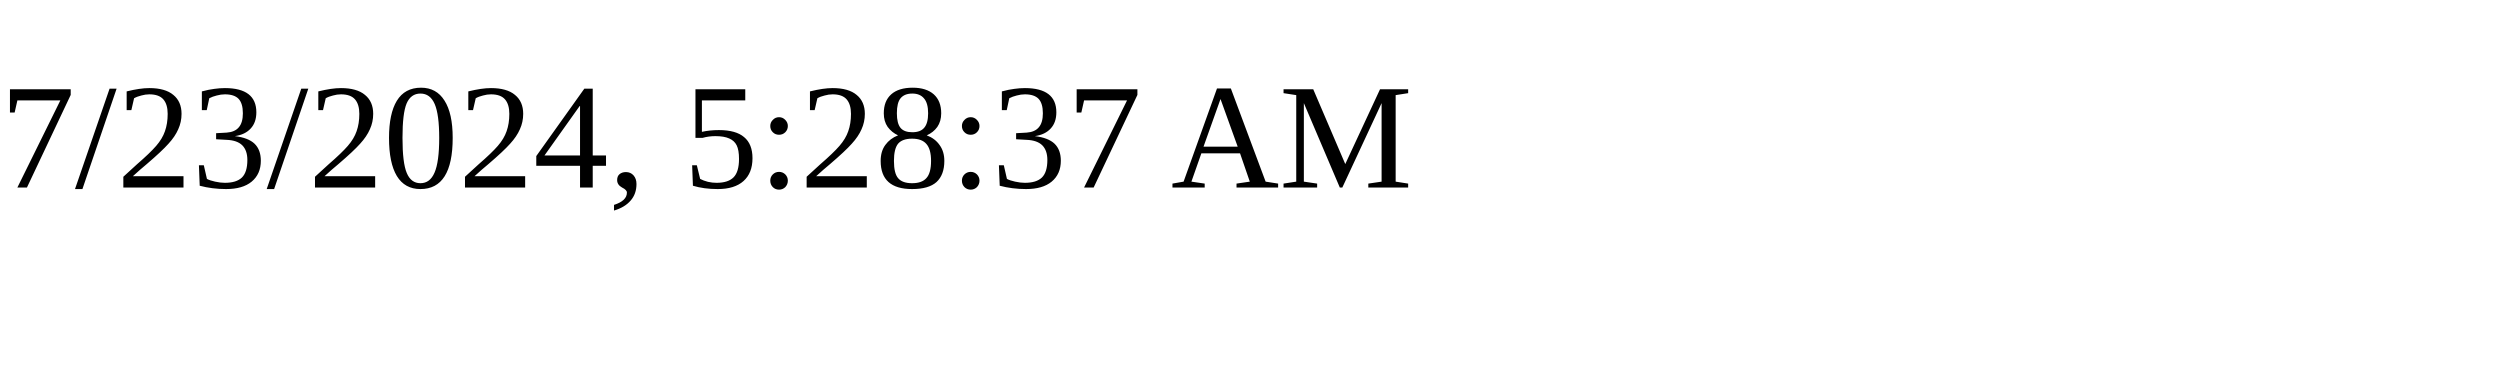
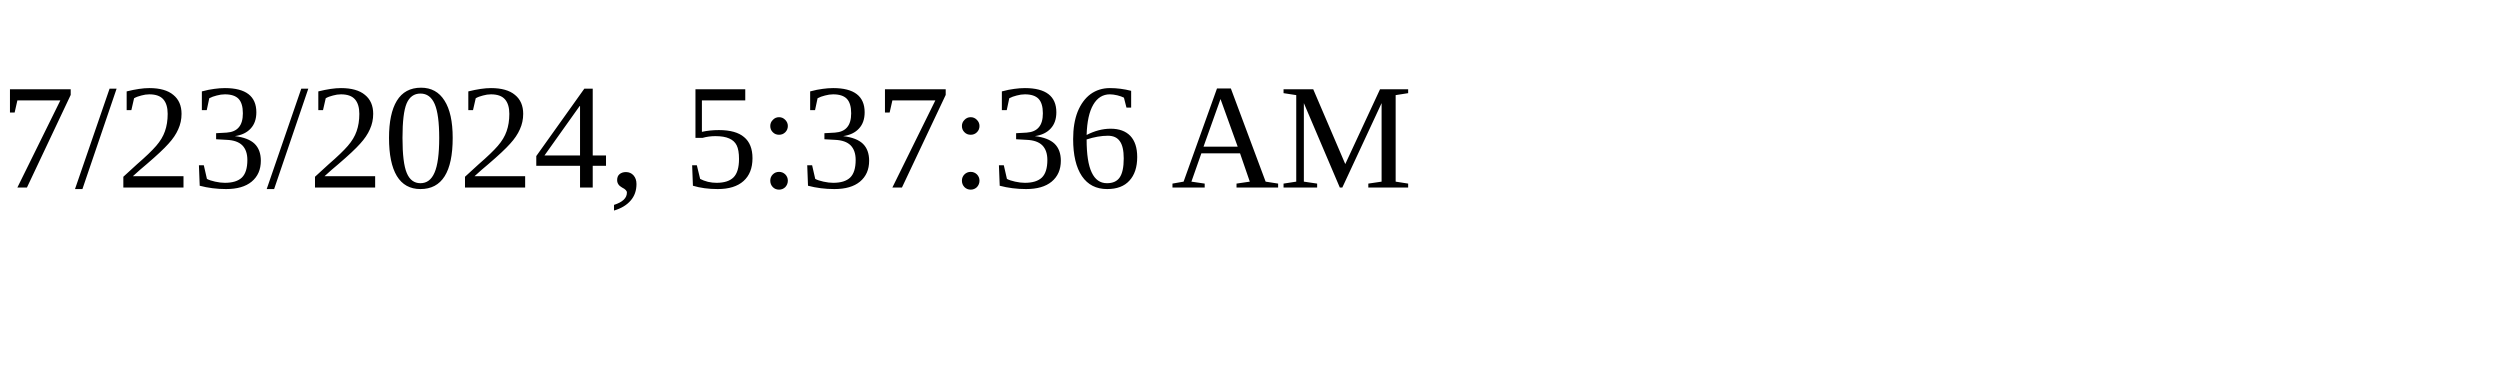
<svg xmlns="http://www.w3.org/2000/svg" height="30" width="200">
-   <text x="0" y="15">7/23/2024, 5:28:37 AM</text>
+   <text x="0" y="15">7/23/2024, 5:37:36 AM</text>
</svg>
